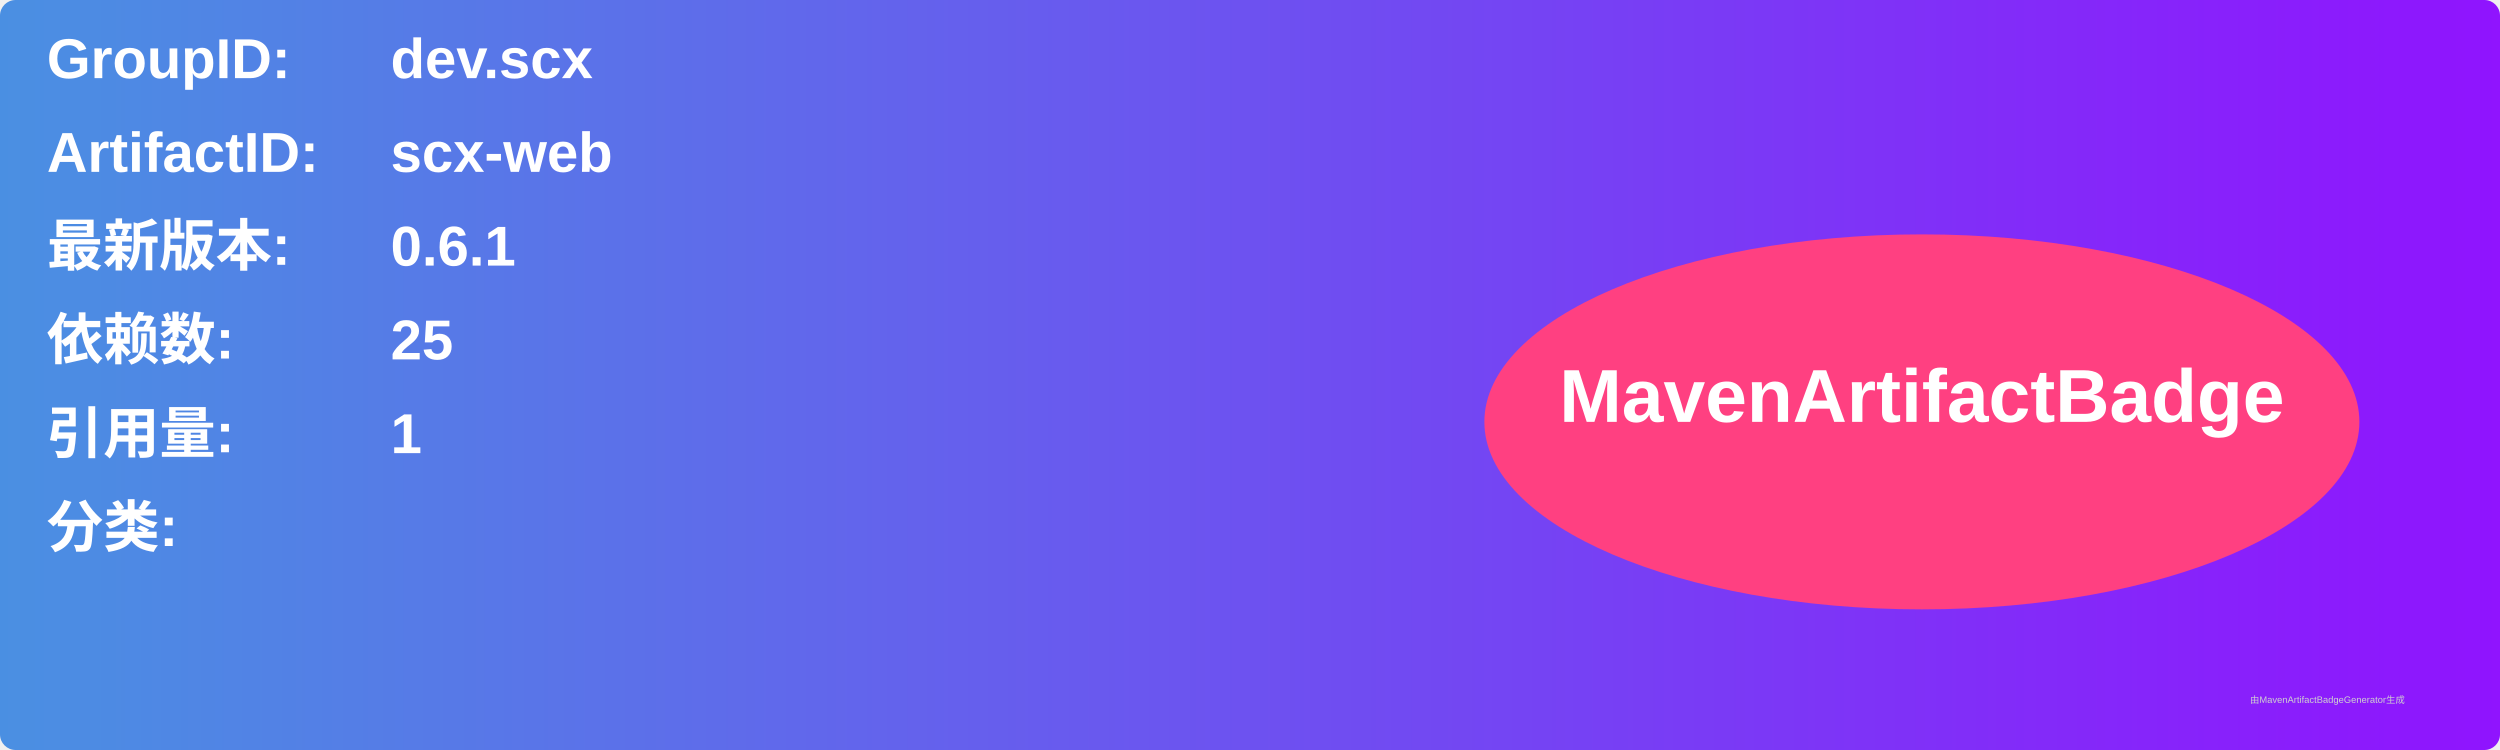
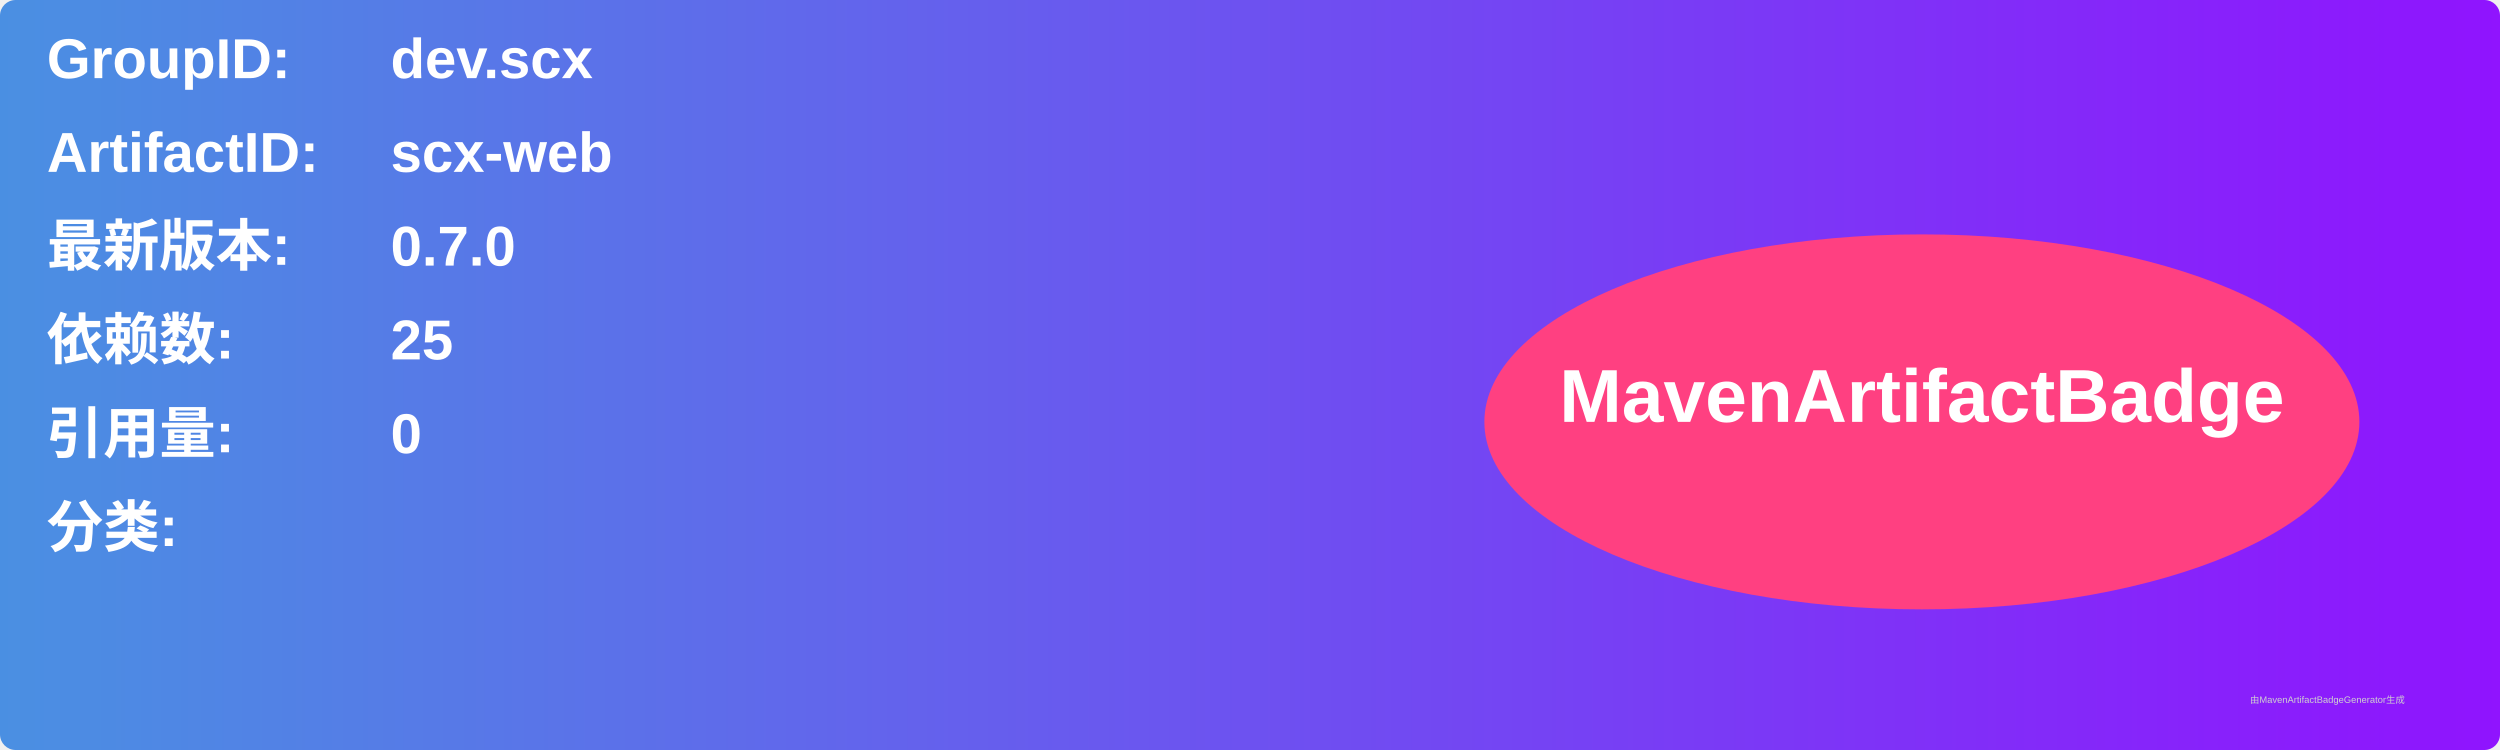
<svg xmlns="http://www.w3.org/2000/svg" width="800" height="240" viewBox="0 0 800 240">
  <linearGradient id="grad" x1="0%" y1="0%" x2="100%" y2="0%">
    <stop offset="0%" stop-color="#4a90e2" />
    <stop offset="100%" stop-color="#9013fe" />
  </linearGradient>
  <rect width="100%" height="100%" rx="5" ry="5" fill="url(#grad)" />
  <g transform="translate(15, 15)">
    <text x="0" y="10" font-family="Arial" font-size="18" fill="white" font-weight="bold" width="260">GroupID:</text>
    <text x="110" y="10" font-family="Arial" font-size="18" fill="white" font-weight="bold" width="460">dev.scx</text>
    <text x="0" y="40" font-family="Arial" font-size="18" fill="white" font-weight="bold" width="260">ArtifactID:</text>
    <text x="110" y="40" font-family="Arial" font-size="18" fill="white" font-weight="bold" width="460">scx-web</text>
    <text x="0" y="70" font-family="Arial" font-size="18" fill="white" font-weight="bold">最新版本:</text>
    <text x="110" y="70" font-family="Arial" font-size="18" fill="white" font-weight="bold">
-       <tspan font-weight="bold">0.6.1</tspan>
+       <tspan font-weight="bold">0.7.0</tspan>
    </text>
    <text x="0" y="100" font-family="Arial" font-size="18" fill="white" font-weight="bold">依赖数: </text>
    <text x="110" y="100" font-family="Arial" font-size="18" fill="white">
      <tspan font-weight="bold">25</tspan>
    </text>
    <text x="0" y="130" font-family="Arial" font-size="18" fill="white" font-weight="bold">引用量: </text>
    <text x="110" y="130" font-family="Arial" font-size="18" fill="white">
-       <tspan font-weight="bold">1</tspan>
+       <tspan font-weight="bold">0</tspan>
    </text>
    <text x="0" y="160" font-family="Arial" font-size="18" fill="white" font-weight="bold">分类:</text>
    <text x="10" y="190" font-family="Arial" font-size="10" fill="white">
      <tspan font-weight="bold" />
    </text>
    <ellipse cx="600" cy="120" rx="140" ry="60" fill="#ff4081" />
    <text x="600" y="120" text-anchor="middle" font-family="Arial" font-size="24" fill="white" font-weight="bold">MavenArtifactBadge</text>
  </g>
  <text x="720" y="225" font-family="Arial" font-size="3" fill="#d0d0d0">由MavenArtifactBadgeGenerator生成</text>
</svg>
